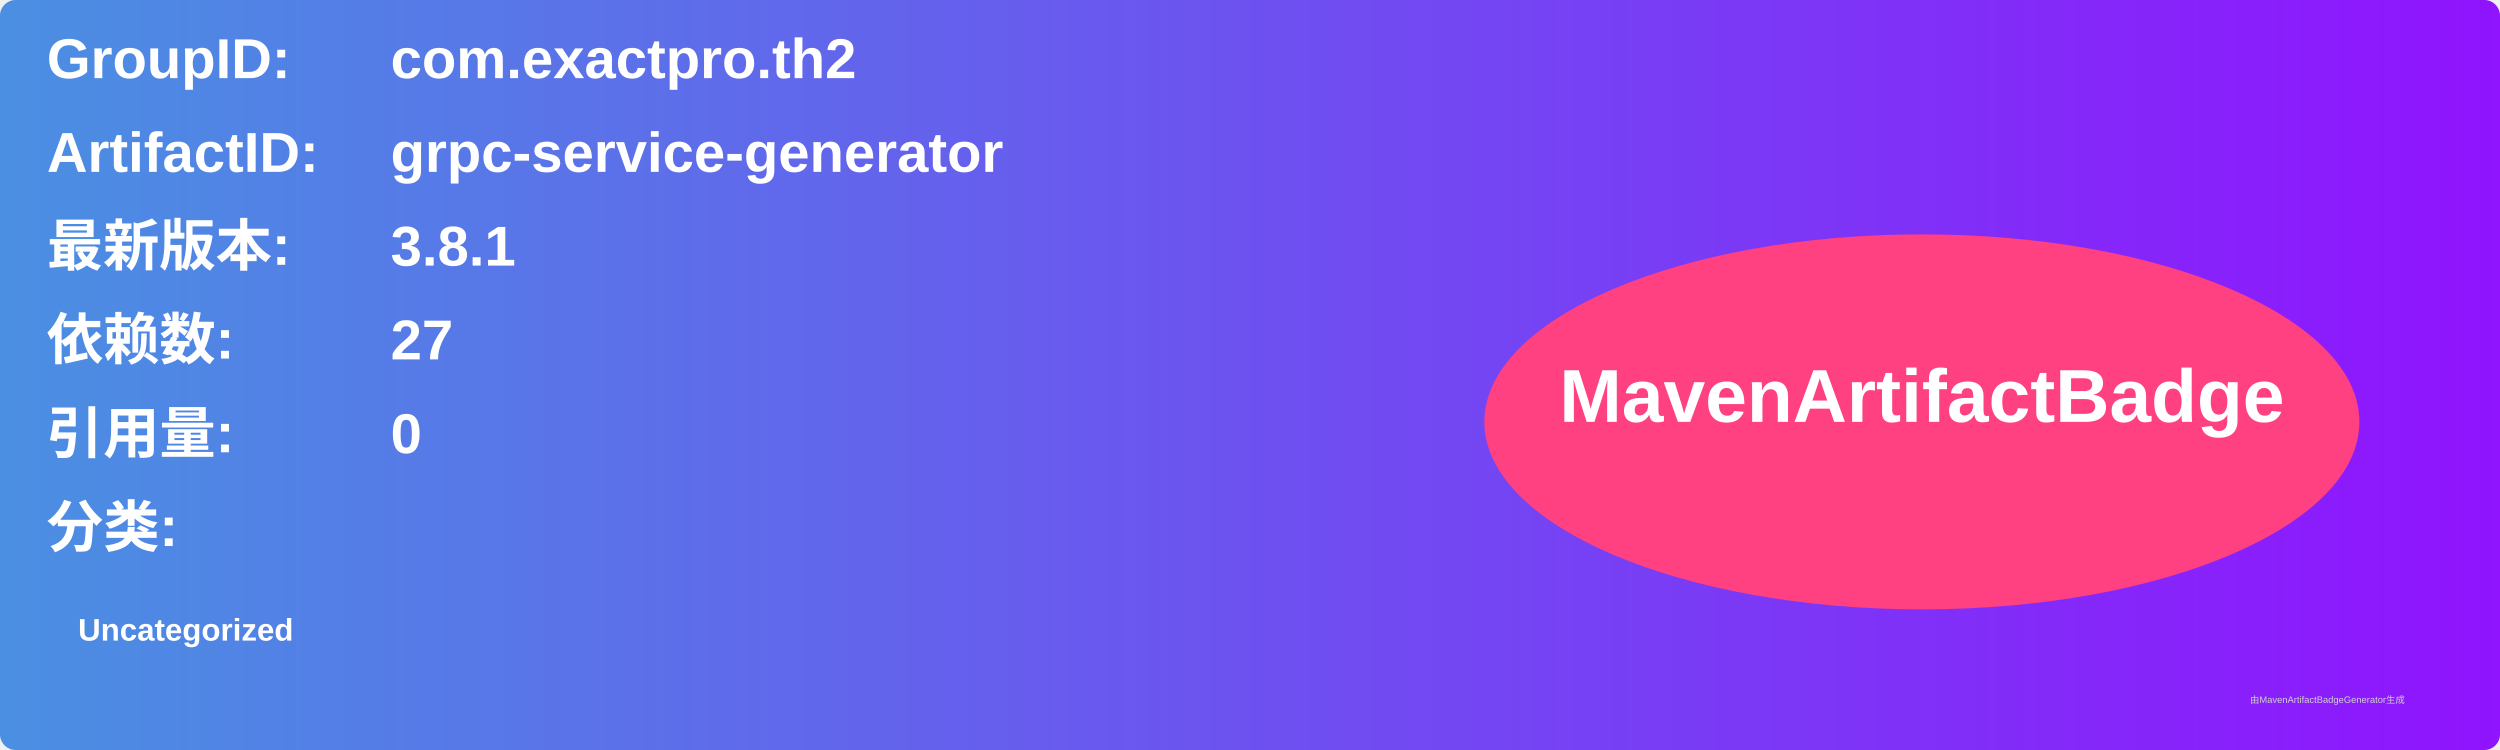
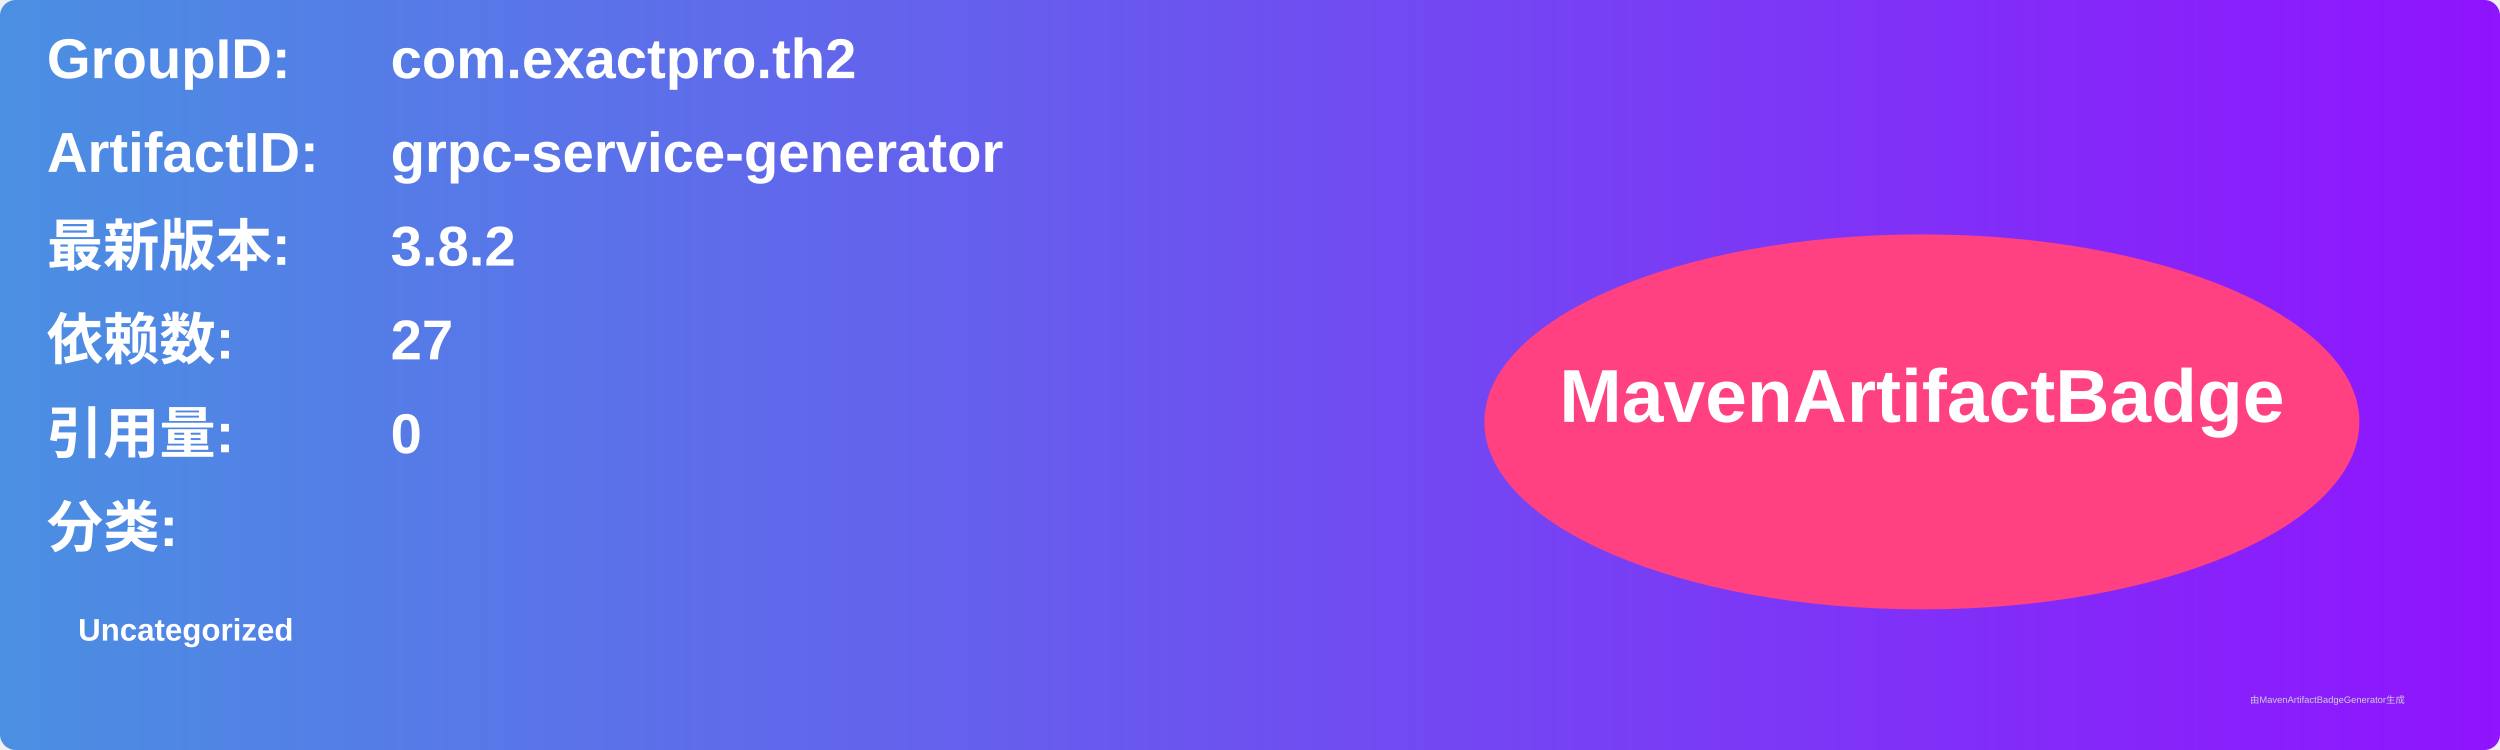
<svg xmlns="http://www.w3.org/2000/svg" width="800" height="240" viewBox="0 0 800 240">
  <linearGradient id="grad" x1="0%" y1="0%" x2="100%" y2="0%">
    <stop offset="0%" stop-color="#4a90e2" />
    <stop offset="100%" stop-color="#9013fe" />
  </linearGradient>
  <rect width="100%" height="100%" rx="5" ry="5" fill="url(#grad)" />
  <g transform="translate(15, 15)">
    <text x="0" y="10" font-family="Arial" font-size="18" fill="white" font-weight="bold" width="260">GroupID:</text>
    <text x="110" y="10" font-family="Arial" font-size="18" fill="white" font-weight="bold" width="460">com.exactpro.th2</text>
    <text x="0" y="40" font-family="Arial" font-size="18" fill="white" font-weight="bold" width="260">ArtifactID:</text>
    <text x="110" y="40" font-family="Arial" font-size="18" fill="white" font-weight="bold" width="460">grpc-service-generator</text>
    <text x="0" y="70" font-family="Arial" font-size="18" fill="white" font-weight="bold">最新版本:</text>
    <text x="110" y="70" font-family="Arial" font-size="18" fill="white" font-weight="bold">
-       <tspan font-weight="bold">3.8.1</tspan>
+       <tspan font-weight="bold">3.8.2</tspan>
    </text>
    <text x="0" y="100" font-family="Arial" font-size="18" fill="white" font-weight="bold">依赖数: </text>
    <text x="110" y="100" font-family="Arial" font-size="18" fill="white">
      <tspan font-weight="bold">27</tspan>
    </text>
    <text x="0" y="130" font-family="Arial" font-size="18" fill="white" font-weight="bold">引用量: </text>
    <text x="110" y="130" font-family="Arial" font-size="18" fill="white">
      <tspan font-weight="bold">0</tspan>
    </text>
    <text x="0" y="160" font-family="Arial" font-size="18" fill="white" font-weight="bold">分类:</text>
    <text x="10" y="190" font-family="Arial" font-size="10" fill="white">
      <tspan font-weight="bold">Uncategorized</tspan>
    </text>
    <ellipse cx="600" cy="120" rx="140" ry="60" fill="#ff4081" />
    <text x="600" y="120" text-anchor="middle" font-family="Arial" font-size="24" fill="white" font-weight="bold">MavenArtifactBadge</text>
  </g>
  <text x="720" y="225" font-family="Arial" font-size="3" fill="#d0d0d0">由MavenArtifactBadgeGenerator生成</text>
</svg>
